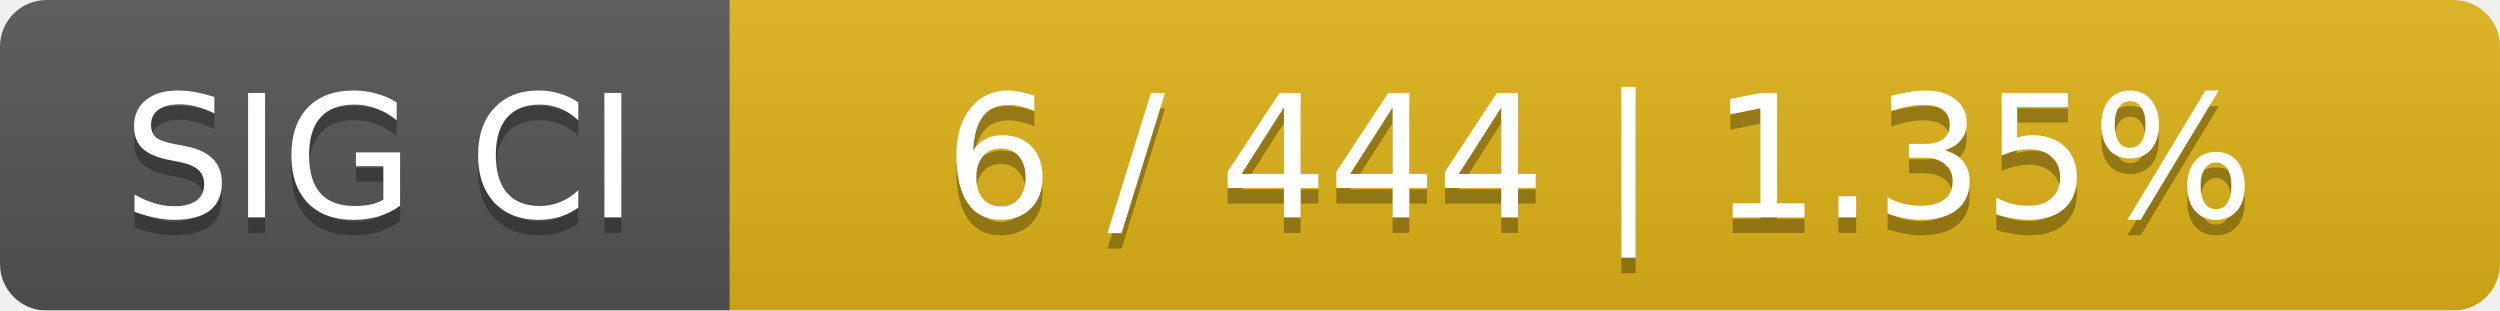
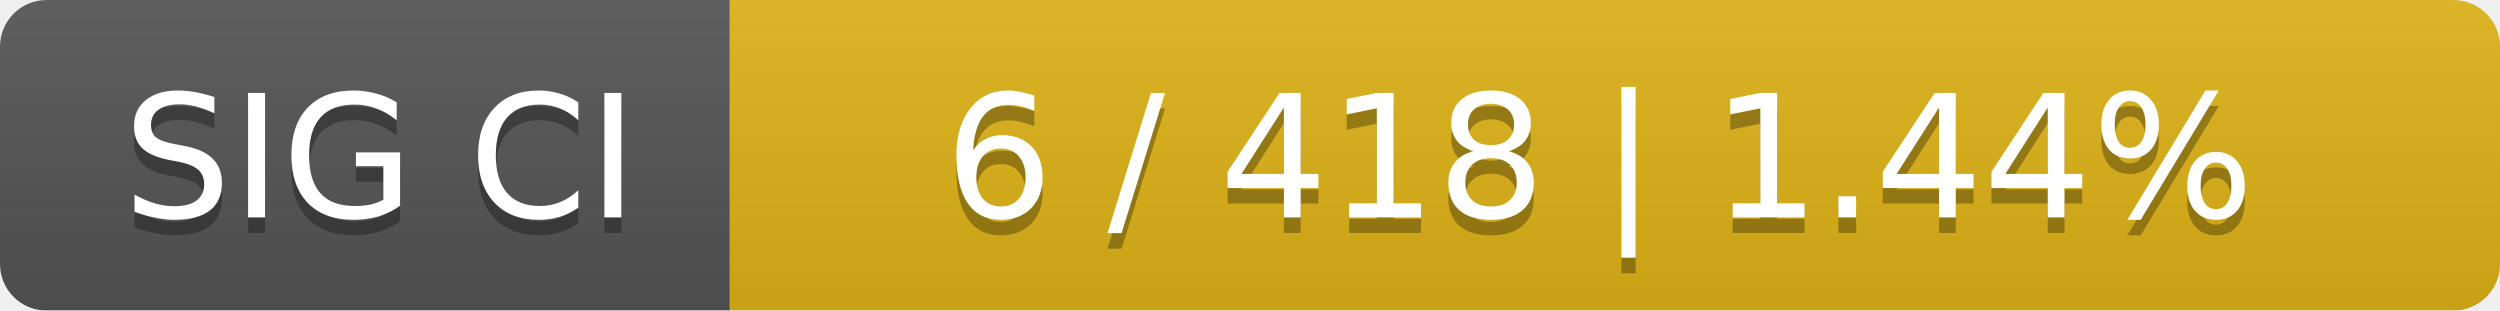
<svg xmlns="http://www.w3.org/2000/svg" width="161" height="20">
  <linearGradient id="smooth" x2="0" y2="100%">
    <stop offset="0" stop-color="#bbb" stop-opacity=".1" />
    <stop offset="1" stop-opacity=".1" />
  </linearGradient>
  <mask id="round">
    <rect width="161" height="20" rx="3" fill="#fff" />
  </mask>
  <g mask="url(#round)">
    <rect width="47" height="20" fill="#555" />
    <rect x="47" width="114" height="20" fill="#dfb317" />
    <rect width="161" height="20" fill="url(#smooth)" />
  </g>
  <g fill="#fff" text-anchor="middle" font-family="DejaVu Sans,Verdana,Geneva,sans-serif" font-size="11">
    <text x="24.5" y="15" fill="#010101" fill-opacity=".3">SIG CI</text>
    <text x="24.5" y="14">SIG CI</text>
-     <text x="103" y="15" fill="#010101" fill-opacity=".3">6 / 444    |    1.35%</text>
-     <text x="103" y="14">6 / 444    |    1.35%</text>
+     <text x="103" y="15" fill="#010101" fill-opacity=".3">6 / 418    |    1.44%</text>
+     <text x="103" y="14">6 / 418    |    1.44%</text>
  </g>
</svg>
